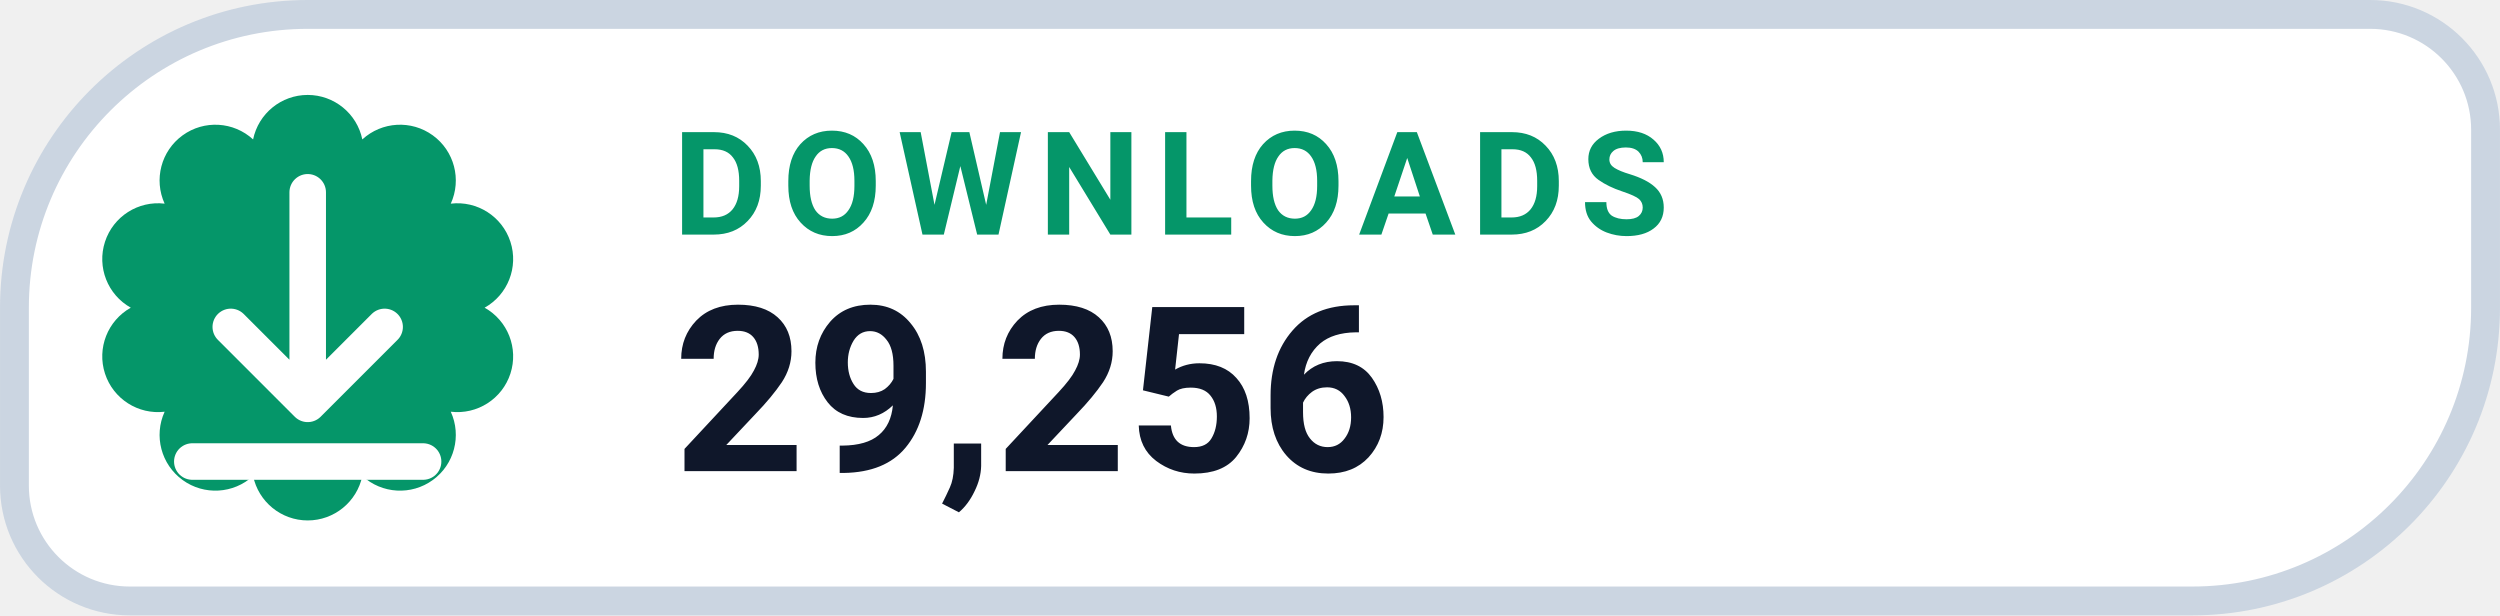
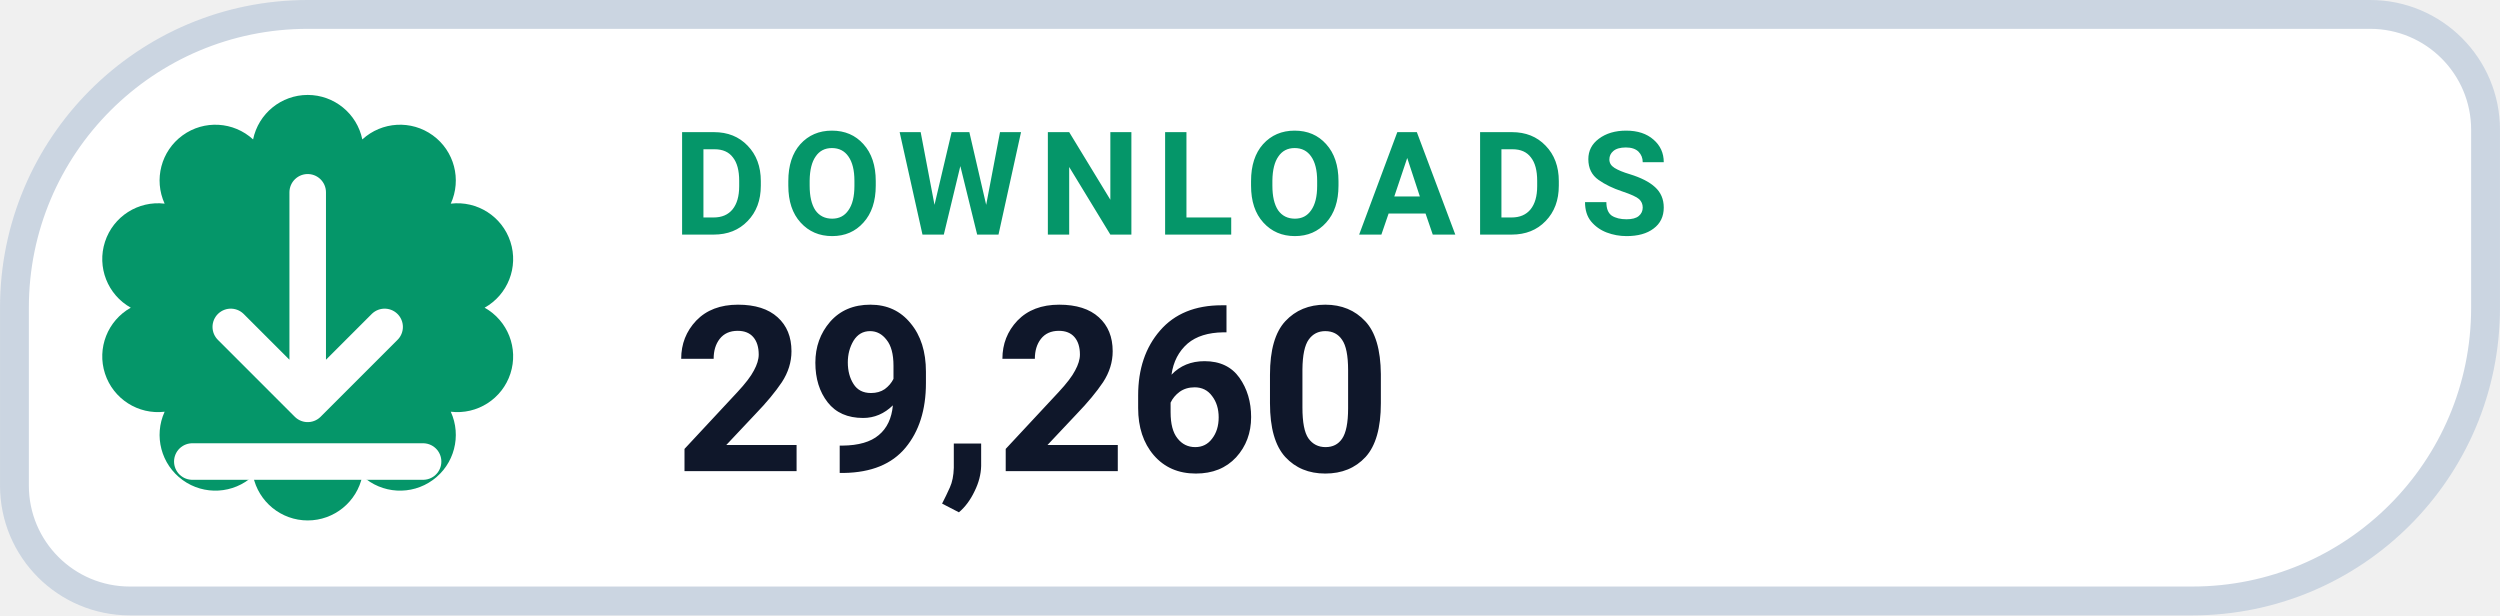
- <svg xmlns="http://www.w3.org/2000/svg" width="126" height="31.015" viewBox="0 0 130 32" role="img" aria-label="DOWNLOADS 29,256">
+ <svg xmlns="http://www.w3.org/2000/svg" width="126" height="31.015" viewBox="0 0 130 32" role="img" aria-label="DOWNLOADS 29,260">
  <path d="M 16.00 0.75 H 123.25 A 6.00 6.00 0 0 1 129.25 6.75 V 16.00 A 15.25 15.25 0 0 1 114.00 31.25 H 6.75 A 6.00 6.00 0 0 1 0.75 25.25 V 16.00 A 15.25 15.25 0 0 1 16.00 0.75 Z" fill="#FFFFFF" stroke="#CBD5E1" stroke-width="1.5" />
  <path d="M 13.16 7.25 A 2.90 2.90 0 0 1 18.84 7.25 A 2.90 2.90 0 0 1 23.44 10.59 A 2.90 2.90 0 0 1 25.20 16.00 A 2.90 2.90 0 0 1 23.44 21.41 A 2.90 2.90 0 0 1 18.84 24.75 A 2.90 2.90 0 0 1 13.16 24.75 A 2.90 2.90 0 0 1 8.56 21.41 A 2.90 2.90 0 0 1 6.80 16.00 A 2.90 2.90 0 0 1 8.56 10.59 A 2.90 2.90 0 0 1 13.16 7.25 Z" fill="#059669" />
  <g transform="translate(16 16)" style="color:#FFFFFF;">
    <path d="M0 -6 v11 m0 0 l4 -4 m-4 4 l-4 -4 M-6 8 h12" fill="none" stroke="currentColor" stroke-width="1.9" stroke-linecap="round" stroke-linejoin="round" />
  </g>
  <text x="35" y="12.2" fill="#059669" font-family="-apple-system,BlinkMacSystemFont,'Segoe UI',Roboto,Helvetica,Arial,sans-serif" font-size="7.5" font-weight="700" letter-spacing=".8">DOWNLOADS</text>
-   <text x="35" y="24.5" fill="#0F172A" font-family="-apple-system,BlinkMacSystemFont,'Segoe UI',Roboto,Helvetica,Arial,sans-serif" font-size="12" font-weight="750">29,256</text>
+   <text x="35" y="24.5" fill="#0F172A" font-family="-apple-system,BlinkMacSystemFont,'Segoe UI',Roboto,Helvetica,Arial,sans-serif" font-size="12" font-weight="750">29,260</text>
</svg>
